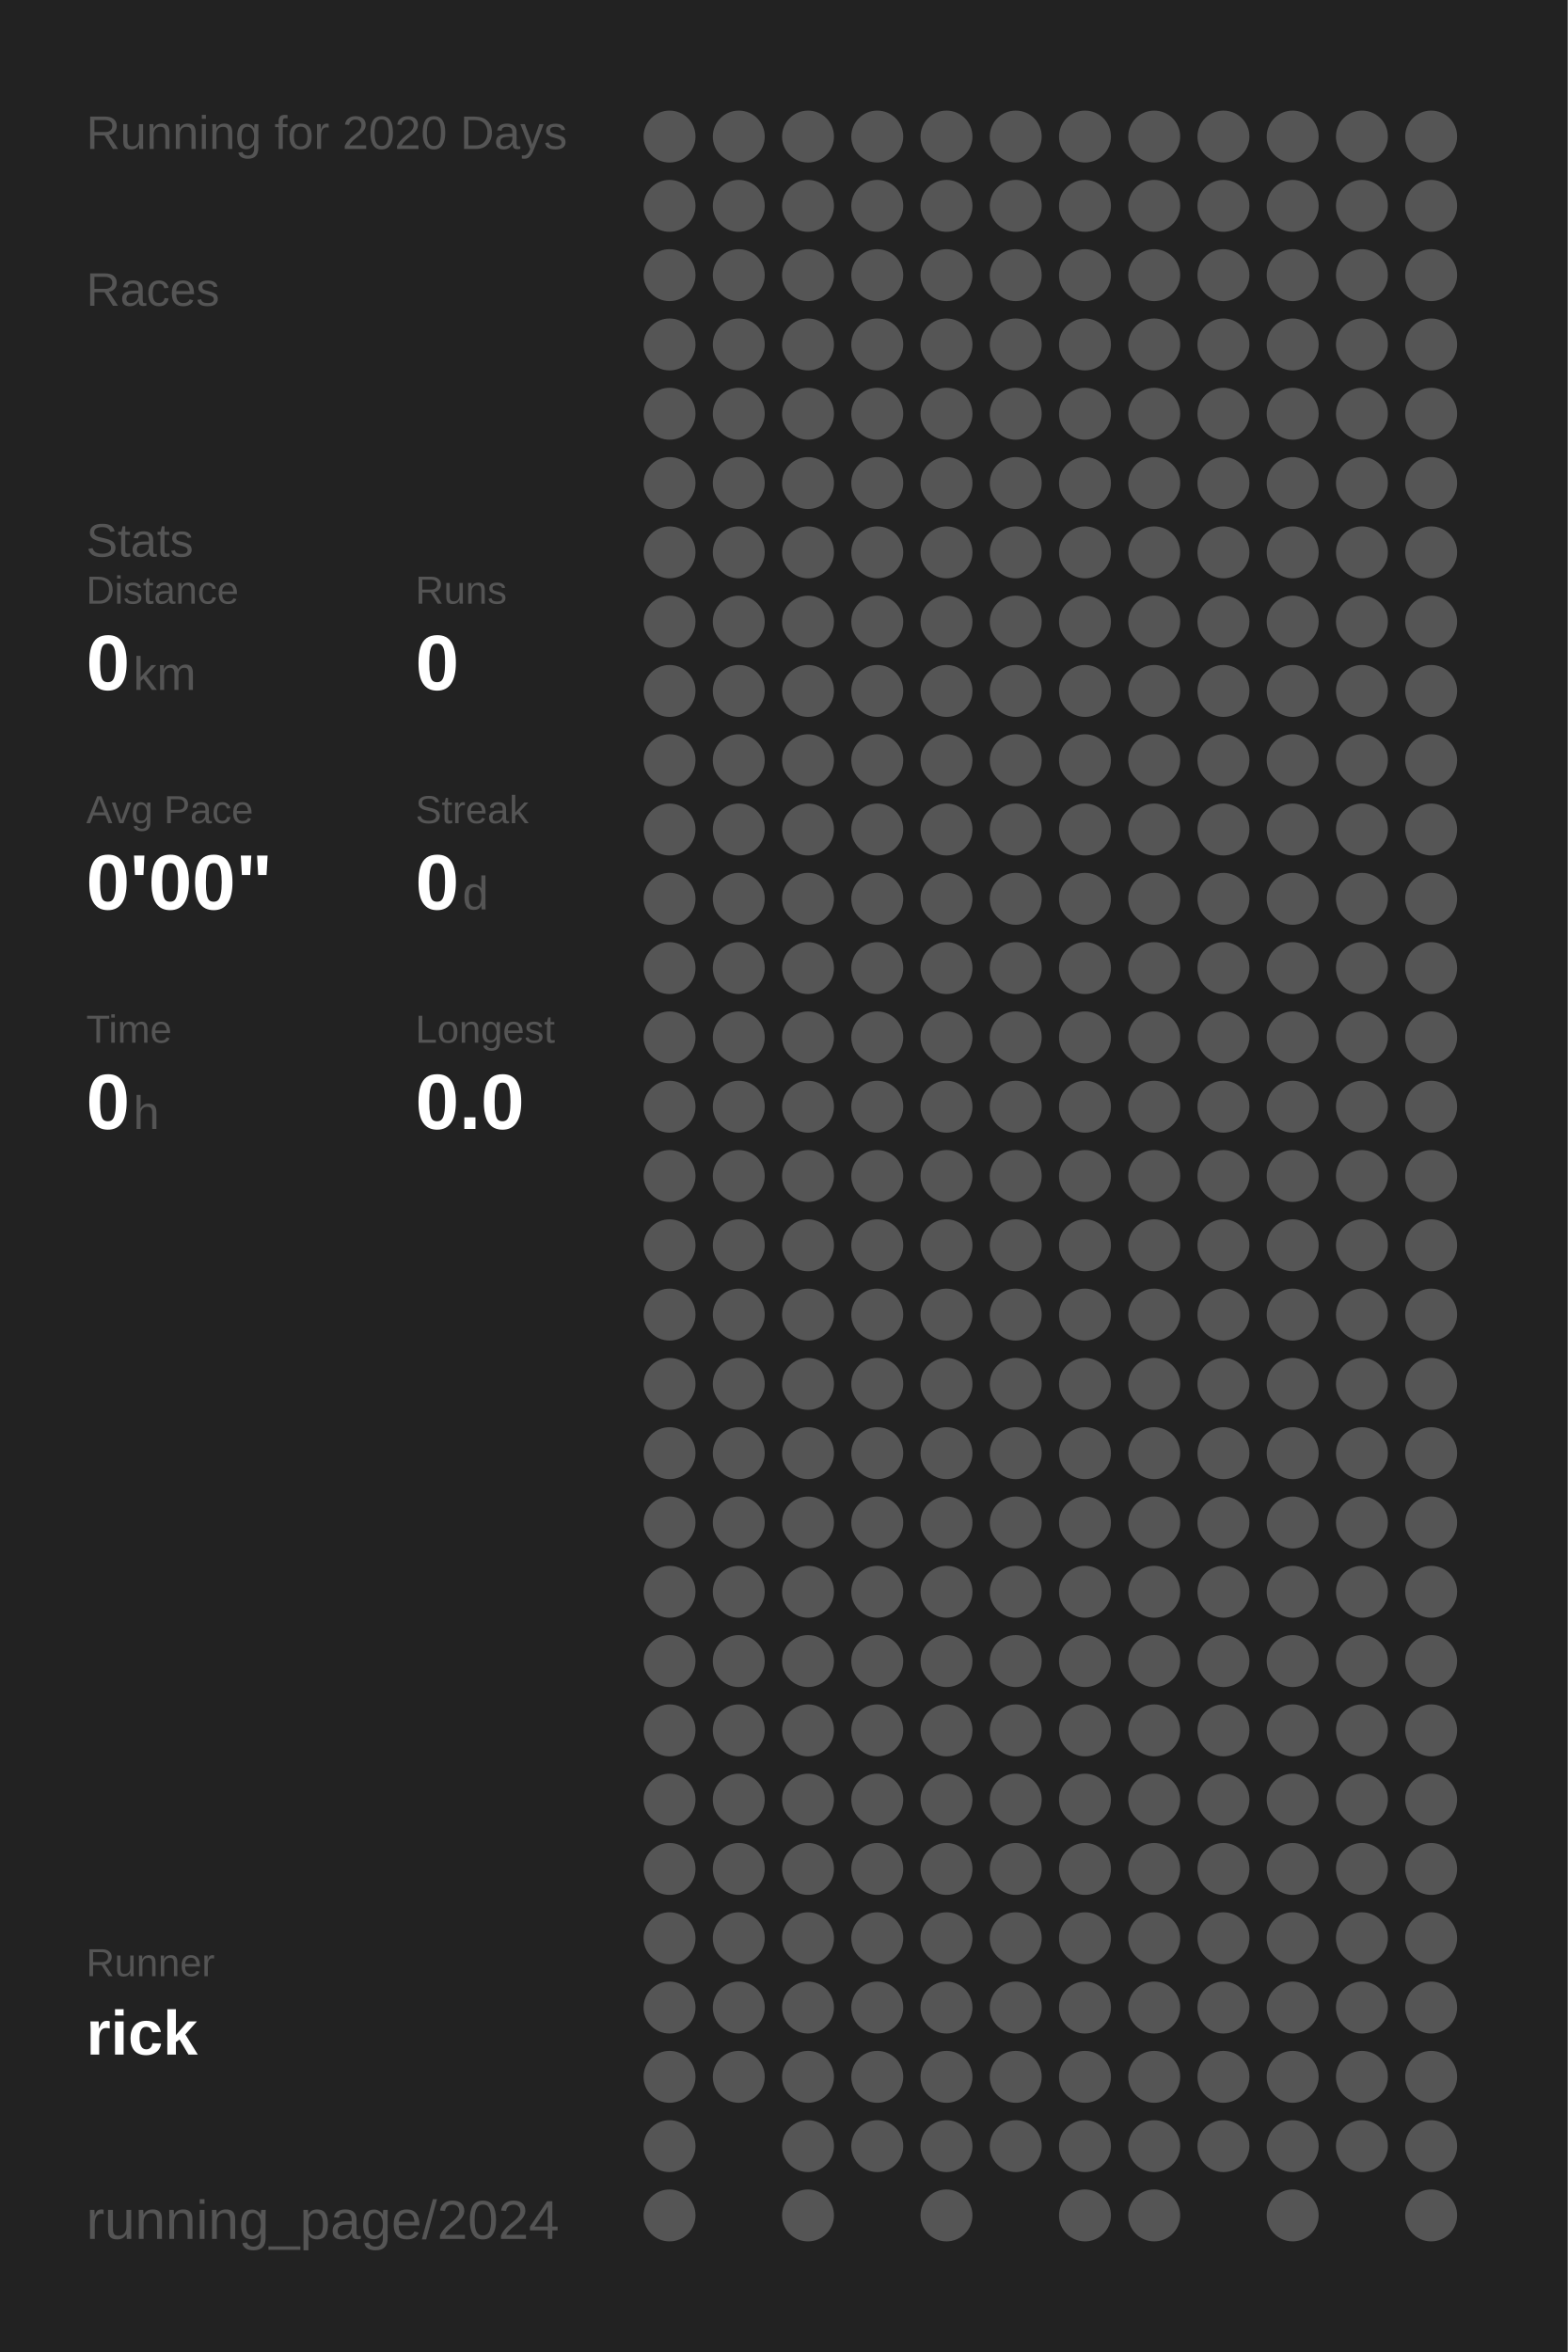
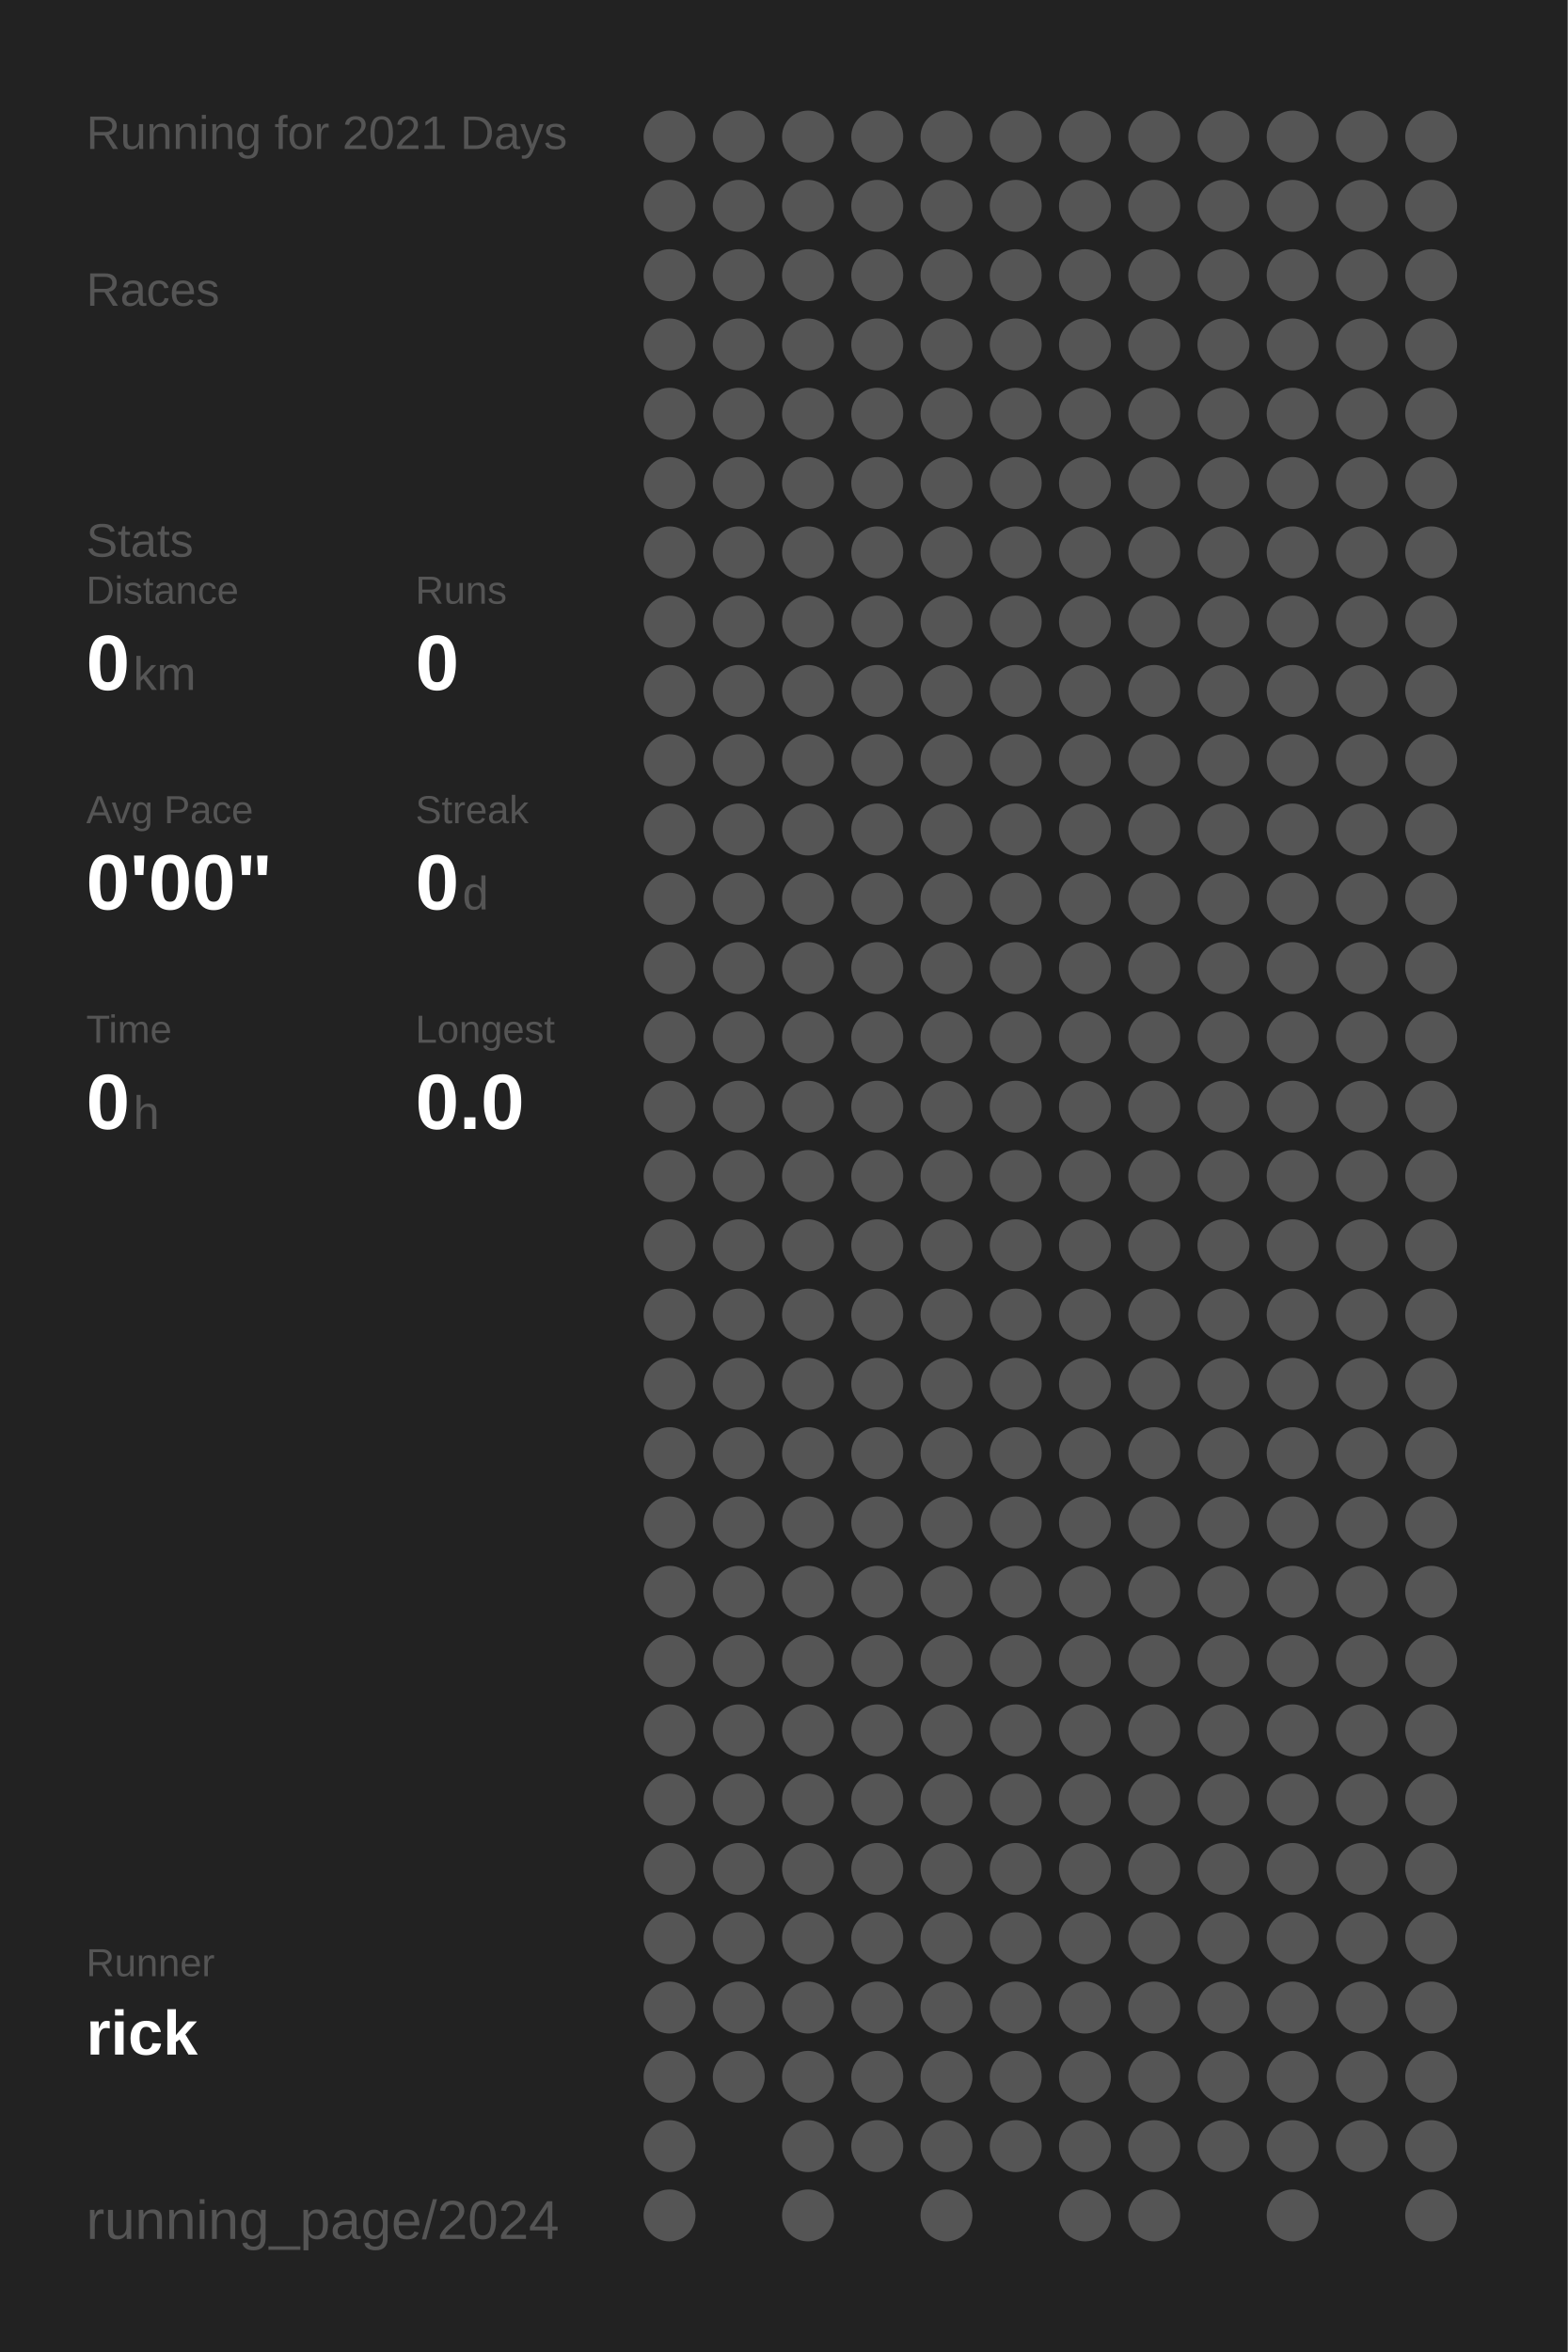
<svg xmlns="http://www.w3.org/2000/svg" baseProfile="full" height="300mm" version="1.1" viewBox="0,0,200,300" width="200mm">
  <defs />
  <rect fill="#222222" height="300" width="200" x="0" y="0" />
-   <text fill="#555555" style="font-size:6px; font-family:Arial;" x="11" y="19">Running for 2020 Days</text>
+   <text fill="#555555" style="font-size:6px; font-family:Arial;" x="11" y="19">Running for 2021 Days</text>
  <text fill="#555555" style="font-size:6px; font-family:Arial;" x="11" y="39">Races</text>
  <text fill="#555555" style="font-size:6px; font-family:Arial;" x="11" y="71">Stats</text>
  <text fill="#555555" style="font-size:5px; font-family:Arial;" x="11" y="77">Distance</text>
  <text fill="#FFFFFF" style="font-size:10px; font-family:Arial; font-weight:bold;" x="11" y="88">0</text>
  <text fill="#555555" style="font-size:6px; font-family:Arial;" x="17" y="88">km</text>
  <text fill="#555555" style="font-size:5px; font-family:Arial;" x="53" y="77">Runs</text>
  <text fill="#FFFFFF" style="font-size:10px; font-family:Arial; font-weight:bold;" x="53" y="88">0</text>
  <text fill="#555555" style="font-size:5px; font-family:Arial;" x="11" y="105">Avg Pace</text>
  <text fill="#FFFFFF" style="font-size:10px; font-family:Arial; font-weight:bold;" x="11" y="116">0'00"</text>
  <text fill="#555555" style="font-size:5px; font-family:Arial;" x="53" y="105">Streak</text>
  <text fill="#FFFFFF" style="font-size:10px; font-family:Arial; font-weight:bold;" x="53" y="116">0</text>
  <text fill="#555555" style="font-size:6px; font-family:Arial;" x="59" y="116">d</text>
  <text fill="#555555" style="font-size:5px; font-family:Arial;" x="11" y="133">Time</text>
  <text fill="#FFFFFF" style="font-size:10px; font-family:Arial; font-weight:bold;" x="11" y="144">0</text>
  <text fill="#555555" style="font-size:6px; font-family:Arial;" x="17" y="144">h</text>
  <text fill="#555555" style="font-size:5px; font-family:Arial;" x="53" y="133">Longest</text>
  <text fill="#FFFFFF" style="font-size:10px; font-family:Arial; font-weight:bold;" x="53" y="144">0.0</text>
  <text fill="#555555" style="font-size:5px; font-family:Arial;" x="11" y="252.065">Runner</text>
  <text fill="#FFFFFF" style="font-size:8px; font-family:Arial; font-weight:bold;" x="11" y="262.065">rick</text>
  <text fill="#555555" style="font-size:7px; font-family:Arial;" x="11" y="285.581">running_page/2024</text>
  <circle cx="85.417" cy="17.419" fill="#555555" r="3.312" />
  <circle cx="85.417" cy="26.258" fill="#555555" r="3.312" />
  <circle cx="85.417" cy="35.097" fill="#555555" r="3.312" />
  <circle cx="85.417" cy="43.935" fill="#555555" r="3.312" />
  <circle cx="85.417" cy="52.774" fill="#555555" r="3.312" />
  <circle cx="85.417" cy="61.613" fill="#555555" r="3.312" />
  <circle cx="85.417" cy="70.452" fill="#555555" r="3.312" />
  <circle cx="85.417" cy="79.29" fill="#555555" r="3.312" />
  <circle cx="85.417" cy="88.129" fill="#555555" r="3.312" />
  <circle cx="85.417" cy="96.968" fill="#555555" r="3.312" />
  <circle cx="85.417" cy="105.806" fill="#555555" r="3.312" />
  <circle cx="85.417" cy="114.645" fill="#555555" r="3.312" />
  <circle cx="85.417" cy="123.484" fill="#555555" r="3.312" />
  <circle cx="85.417" cy="132.323" fill="#555555" r="3.312" />
  <circle cx="85.417" cy="141.161" fill="#555555" r="3.312" />
  <circle cx="85.417" cy="150" fill="#555555" r="3.312" />
  <circle cx="85.417" cy="158.839" fill="#555555" r="3.312" />
  <circle cx="85.417" cy="167.677" fill="#555555" r="3.312" />
  <circle cx="85.417" cy="176.516" fill="#555555" r="3.312" />
  <circle cx="85.417" cy="185.355" fill="#555555" r="3.312" />
  <circle cx="85.417" cy="194.194" fill="#555555" r="3.312" />
  <circle cx="85.417" cy="203.032" fill="#555555" r="3.312" />
  <circle cx="85.417" cy="211.871" fill="#555555" r="3.312" />
  <circle cx="85.417" cy="220.71" fill="#555555" r="3.312" />
  <circle cx="85.417" cy="229.548" fill="#555555" r="3.312" />
  <circle cx="85.417" cy="238.387" fill="#555555" r="3.312" />
  <circle cx="85.417" cy="247.226" fill="#555555" r="3.312" />
  <circle cx="85.417" cy="256.065" fill="#555555" r="3.312" />
  <circle cx="85.417" cy="264.903" fill="#555555" r="3.312" />
  <circle cx="85.417" cy="273.742" fill="#555555" r="3.312" />
  <circle cx="85.417" cy="282.581" fill="#555555" r="3.312" />
  <circle cx="94.25" cy="17.419" fill="#555555" r="3.312" />
  <circle cx="94.25" cy="26.258" fill="#555555" r="3.312" />
  <circle cx="94.25" cy="35.097" fill="#555555" r="3.312" />
  <circle cx="94.25" cy="43.935" fill="#555555" r="3.312" />
  <circle cx="94.25" cy="52.774" fill="#555555" r="3.312" />
  <circle cx="94.25" cy="61.613" fill="#555555" r="3.312" />
  <circle cx="94.25" cy="70.452" fill="#555555" r="3.312" />
  <circle cx="94.25" cy="79.29" fill="#555555" r="3.312" />
  <circle cx="94.25" cy="88.129" fill="#555555" r="3.312" />
  <circle cx="94.25" cy="96.968" fill="#555555" r="3.312" />
  <circle cx="94.25" cy="105.806" fill="#555555" r="3.312" />
  <circle cx="94.25" cy="114.645" fill="#555555" r="3.312" />
  <circle cx="94.25" cy="123.484" fill="#555555" r="3.312" />
  <circle cx="94.25" cy="132.323" fill="#555555" r="3.312" />
  <circle cx="94.25" cy="141.161" fill="#555555" r="3.312" />
  <circle cx="94.25" cy="150" fill="#555555" r="3.312" />
  <circle cx="94.25" cy="158.839" fill="#555555" r="3.312" />
  <circle cx="94.25" cy="167.677" fill="#555555" r="3.312" />
  <circle cx="94.25" cy="176.516" fill="#555555" r="3.312" />
  <circle cx="94.25" cy="185.355" fill="#555555" r="3.312" />
  <circle cx="94.25" cy="194.194" fill="#555555" r="3.312" />
  <circle cx="94.25" cy="203.032" fill="#555555" r="3.312" />
  <circle cx="94.25" cy="211.871" fill="#555555" r="3.312" />
  <circle cx="94.25" cy="220.71" fill="#555555" r="3.312" />
  <circle cx="94.25" cy="229.548" fill="#555555" r="3.312" />
  <circle cx="94.25" cy="238.387" fill="#555555" r="3.312" />
  <circle cx="94.25" cy="247.226" fill="#555555" r="3.312" />
  <circle cx="94.25" cy="256.065" fill="#555555" r="3.312" />
  <circle cx="94.25" cy="264.903" fill="#555555" r="3.312" />
  <circle cx="103.083" cy="17.419" fill="#555555" r="3.312" />
  <circle cx="103.083" cy="26.258" fill="#555555" r="3.312" />
  <circle cx="103.083" cy="35.097" fill="#555555" r="3.312" />
  <circle cx="103.083" cy="43.935" fill="#555555" r="3.312" />
  <circle cx="103.083" cy="52.774" fill="#555555" r="3.312" />
  <circle cx="103.083" cy="61.613" fill="#555555" r="3.312" />
  <circle cx="103.083" cy="70.452" fill="#555555" r="3.312" />
  <circle cx="103.083" cy="79.29" fill="#555555" r="3.312" />
  <circle cx="103.083" cy="88.129" fill="#555555" r="3.312" />
  <circle cx="103.083" cy="96.968" fill="#555555" r="3.312" />
  <circle cx="103.083" cy="105.806" fill="#555555" r="3.312" />
  <circle cx="103.083" cy="114.645" fill="#555555" r="3.312" />
  <circle cx="103.083" cy="123.484" fill="#555555" r="3.312" />
  <circle cx="103.083" cy="132.323" fill="#555555" r="3.312" />
  <circle cx="103.083" cy="141.161" fill="#555555" r="3.312" />
  <circle cx="103.083" cy="150" fill="#555555" r="3.312" />
  <circle cx="103.083" cy="158.839" fill="#555555" r="3.312" />
  <circle cx="103.083" cy="167.677" fill="#555555" r="3.312" />
  <circle cx="103.083" cy="176.516" fill="#555555" r="3.312" />
  <circle cx="103.083" cy="185.355" fill="#555555" r="3.312" />
  <circle cx="103.083" cy="194.194" fill="#555555" r="3.312" />
  <circle cx="103.083" cy="203.032" fill="#555555" r="3.312" />
  <circle cx="103.083" cy="211.871" fill="#555555" r="3.312" />
  <circle cx="103.083" cy="220.71" fill="#555555" r="3.312" />
  <circle cx="103.083" cy="229.548" fill="#555555" r="3.312" />
  <circle cx="103.083" cy="238.387" fill="#555555" r="3.312" />
  <circle cx="103.083" cy="247.226" fill="#555555" r="3.312" />
  <circle cx="103.083" cy="256.065" fill="#555555" r="3.312" />
  <circle cx="103.083" cy="264.903" fill="#555555" r="3.312" />
  <circle cx="103.083" cy="273.742" fill="#555555" r="3.312" />
  <circle cx="103.083" cy="282.581" fill="#555555" r="3.312" />
  <circle cx="111.917" cy="17.419" fill="#555555" r="3.312" />
  <circle cx="111.917" cy="26.258" fill="#555555" r="3.312" />
  <circle cx="111.917" cy="35.097" fill="#555555" r="3.312" />
  <circle cx="111.917" cy="43.935" fill="#555555" r="3.312" />
  <circle cx="111.917" cy="52.774" fill="#555555" r="3.312" />
  <circle cx="111.917" cy="61.613" fill="#555555" r="3.312" />
  <circle cx="111.917" cy="70.452" fill="#555555" r="3.312" />
  <circle cx="111.917" cy="79.29" fill="#555555" r="3.312" />
  <circle cx="111.917" cy="88.129" fill="#555555" r="3.312" />
  <circle cx="111.917" cy="96.968" fill="#555555" r="3.312" />
  <circle cx="111.917" cy="105.806" fill="#555555" r="3.312" />
  <circle cx="111.917" cy="114.645" fill="#555555" r="3.312" />
  <circle cx="111.917" cy="123.484" fill="#555555" r="3.312" />
  <circle cx="111.917" cy="132.323" fill="#555555" r="3.312" />
  <circle cx="111.917" cy="141.161" fill="#555555" r="3.312" />
  <circle cx="111.917" cy="150" fill="#555555" r="3.312" />
  <circle cx="111.917" cy="158.839" fill="#555555" r="3.312" />
  <circle cx="111.917" cy="167.677" fill="#555555" r="3.312" />
  <circle cx="111.917" cy="176.516" fill="#555555" r="3.312" />
  <circle cx="111.917" cy="185.355" fill="#555555" r="3.312" />
  <circle cx="111.917" cy="194.194" fill="#555555" r="3.312" />
  <circle cx="111.917" cy="203.032" fill="#555555" r="3.312" />
  <circle cx="111.917" cy="211.871" fill="#555555" r="3.312" />
  <circle cx="111.917" cy="220.71" fill="#555555" r="3.312" />
  <circle cx="111.917" cy="229.548" fill="#555555" r="3.312" />
  <circle cx="111.917" cy="238.387" fill="#555555" r="3.312" />
  <circle cx="111.917" cy="247.226" fill="#555555" r="3.312" />
  <circle cx="111.917" cy="256.065" fill="#555555" r="3.312" />
  <circle cx="111.917" cy="264.903" fill="#555555" r="3.312" />
  <circle cx="111.917" cy="273.742" fill="#555555" r="3.312" />
  <circle cx="120.75" cy="17.419" fill="#555555" r="3.312" />
  <circle cx="120.75" cy="26.258" fill="#555555" r="3.312" />
  <circle cx="120.75" cy="35.097" fill="#555555" r="3.312" />
  <circle cx="120.75" cy="43.935" fill="#555555" r="3.312" />
  <circle cx="120.75" cy="52.774" fill="#555555" r="3.312" />
  <circle cx="120.75" cy="61.613" fill="#555555" r="3.312" />
  <circle cx="120.75" cy="70.452" fill="#555555" r="3.312" />
  <circle cx="120.75" cy="79.29" fill="#555555" r="3.312" />
  <circle cx="120.75" cy="88.129" fill="#555555" r="3.312" />
  <circle cx="120.75" cy="96.968" fill="#555555" r="3.312" />
  <circle cx="120.75" cy="105.806" fill="#555555" r="3.312" />
  <circle cx="120.75" cy="114.645" fill="#555555" r="3.312" />
  <circle cx="120.75" cy="123.484" fill="#555555" r="3.312" />
  <circle cx="120.75" cy="132.323" fill="#555555" r="3.312" />
  <circle cx="120.75" cy="141.161" fill="#555555" r="3.312" />
  <circle cx="120.75" cy="150" fill="#555555" r="3.312" />
  <circle cx="120.75" cy="158.839" fill="#555555" r="3.312" />
  <circle cx="120.75" cy="167.677" fill="#555555" r="3.312" />
  <circle cx="120.75" cy="176.516" fill="#555555" r="3.312" />
  <circle cx="120.75" cy="185.355" fill="#555555" r="3.312" />
  <circle cx="120.75" cy="194.194" fill="#555555" r="3.312" />
  <circle cx="120.75" cy="203.032" fill="#555555" r="3.312" />
  <circle cx="120.75" cy="211.871" fill="#555555" r="3.312" />
  <circle cx="120.75" cy="220.71" fill="#555555" r="3.312" />
  <circle cx="120.75" cy="229.548" fill="#555555" r="3.312" />
  <circle cx="120.75" cy="238.387" fill="#555555" r="3.312" />
  <circle cx="120.75" cy="247.226" fill="#555555" r="3.312" />
  <circle cx="120.75" cy="256.065" fill="#555555" r="3.312" />
  <circle cx="120.75" cy="264.903" fill="#555555" r="3.312" />
  <circle cx="120.75" cy="273.742" fill="#555555" r="3.312" />
  <circle cx="120.75" cy="282.581" fill="#555555" r="3.312" />
  <circle cx="129.583" cy="17.419" fill="#555555" r="3.312" />
  <circle cx="129.583" cy="26.258" fill="#555555" r="3.312" />
  <circle cx="129.583" cy="35.097" fill="#555555" r="3.312" />
  <circle cx="129.583" cy="43.935" fill="#555555" r="3.312" />
  <circle cx="129.583" cy="52.774" fill="#555555" r="3.312" />
  <circle cx="129.583" cy="61.613" fill="#555555" r="3.312" />
  <circle cx="129.583" cy="70.452" fill="#555555" r="3.312" />
  <circle cx="129.583" cy="79.29" fill="#555555" r="3.312" />
  <circle cx="129.583" cy="88.129" fill="#555555" r="3.312" />
  <circle cx="129.583" cy="96.968" fill="#555555" r="3.312" />
  <circle cx="129.583" cy="105.806" fill="#555555" r="3.312" />
  <circle cx="129.583" cy="114.645" fill="#555555" r="3.312" />
  <circle cx="129.583" cy="123.484" fill="#555555" r="3.312" />
  <circle cx="129.583" cy="132.323" fill="#555555" r="3.312" />
  <circle cx="129.583" cy="141.161" fill="#555555" r="3.312" />
  <circle cx="129.583" cy="150" fill="#555555" r="3.312" />
  <circle cx="129.583" cy="158.839" fill="#555555" r="3.312" />
  <circle cx="129.583" cy="167.677" fill="#555555" r="3.312" />
  <circle cx="129.583" cy="176.516" fill="#555555" r="3.312" />
  <circle cx="129.583" cy="185.355" fill="#555555" r="3.312" />
  <circle cx="129.583" cy="194.194" fill="#555555" r="3.312" />
  <circle cx="129.583" cy="203.032" fill="#555555" r="3.312" />
  <circle cx="129.583" cy="211.871" fill="#555555" r="3.312" />
  <circle cx="129.583" cy="220.71" fill="#555555" r="3.312" />
  <circle cx="129.583" cy="229.548" fill="#555555" r="3.312" />
  <circle cx="129.583" cy="238.387" fill="#555555" r="3.312" />
  <circle cx="129.583" cy="247.226" fill="#555555" r="3.312" />
  <circle cx="129.583" cy="256.065" fill="#555555" r="3.312" />
  <circle cx="129.583" cy="264.903" fill="#555555" r="3.312" />
  <circle cx="129.583" cy="273.742" fill="#555555" r="3.312" />
  <circle cx="138.417" cy="17.419" fill="#555555" r="3.312" />
  <circle cx="138.417" cy="26.258" fill="#555555" r="3.312" />
  <circle cx="138.417" cy="35.097" fill="#555555" r="3.312" />
  <circle cx="138.417" cy="43.935" fill="#555555" r="3.312" />
  <circle cx="138.417" cy="52.774" fill="#555555" r="3.312" />
  <circle cx="138.417" cy="61.613" fill="#555555" r="3.312" />
  <circle cx="138.417" cy="70.452" fill="#555555" r="3.312" />
  <circle cx="138.417" cy="79.29" fill="#555555" r="3.312" />
  <circle cx="138.417" cy="88.129" fill="#555555" r="3.312" />
  <circle cx="138.417" cy="96.968" fill="#555555" r="3.312" />
  <circle cx="138.417" cy="105.806" fill="#555555" r="3.312" />
  <circle cx="138.417" cy="114.645" fill="#555555" r="3.312" />
  <circle cx="138.417" cy="123.484" fill="#555555" r="3.312" />
  <circle cx="138.417" cy="132.323" fill="#555555" r="3.312" />
  <circle cx="138.417" cy="141.161" fill="#555555" r="3.312" />
  <circle cx="138.417" cy="150" fill="#555555" r="3.312" />
  <circle cx="138.417" cy="158.839" fill="#555555" r="3.312" />
  <circle cx="138.417" cy="167.677" fill="#555555" r="3.312" />
  <circle cx="138.417" cy="176.516" fill="#555555" r="3.312" />
  <circle cx="138.417" cy="185.355" fill="#555555" r="3.312" />
  <circle cx="138.417" cy="194.194" fill="#555555" r="3.312" />
  <circle cx="138.417" cy="203.032" fill="#555555" r="3.312" />
  <circle cx="138.417" cy="211.871" fill="#555555" r="3.312" />
  <circle cx="138.417" cy="220.71" fill="#555555" r="3.312" />
  <circle cx="138.417" cy="229.548" fill="#555555" r="3.312" />
  <circle cx="138.417" cy="238.387" fill="#555555" r="3.312" />
  <circle cx="138.417" cy="247.226" fill="#555555" r="3.312" />
  <circle cx="138.417" cy="256.065" fill="#555555" r="3.312" />
  <circle cx="138.417" cy="264.903" fill="#555555" r="3.312" />
  <circle cx="138.417" cy="273.742" fill="#555555" r="3.312" />
  <circle cx="138.417" cy="282.581" fill="#555555" r="3.312" />
  <circle cx="147.25" cy="17.419" fill="#555555" r="3.312" />
  <circle cx="147.25" cy="26.258" fill="#555555" r="3.312" />
  <circle cx="147.25" cy="35.097" fill="#555555" r="3.312" />
  <circle cx="147.25" cy="43.935" fill="#555555" r="3.312" />
  <circle cx="147.25" cy="52.774" fill="#555555" r="3.312" />
  <circle cx="147.25" cy="61.613" fill="#555555" r="3.312" />
  <circle cx="147.25" cy="70.452" fill="#555555" r="3.312" />
  <circle cx="147.25" cy="79.29" fill="#555555" r="3.312" />
  <circle cx="147.25" cy="88.129" fill="#555555" r="3.312" />
  <circle cx="147.25" cy="96.968" fill="#555555" r="3.312" />
  <circle cx="147.25" cy="105.806" fill="#555555" r="3.312" />
  <circle cx="147.25" cy="114.645" fill="#555555" r="3.312" />
  <circle cx="147.25" cy="123.484" fill="#555555" r="3.312" />
  <circle cx="147.25" cy="132.323" fill="#555555" r="3.312" />
  <circle cx="147.25" cy="141.161" fill="#555555" r="3.312" />
  <circle cx="147.25" cy="150" fill="#555555" r="3.312" />
  <circle cx="147.25" cy="158.839" fill="#555555" r="3.312" />
  <circle cx="147.25" cy="167.677" fill="#555555" r="3.312" />
  <circle cx="147.25" cy="176.516" fill="#555555" r="3.312" />
  <circle cx="147.25" cy="185.355" fill="#555555" r="3.312" />
  <circle cx="147.25" cy="194.194" fill="#555555" r="3.312" />
  <circle cx="147.25" cy="203.032" fill="#555555" r="3.312" />
  <circle cx="147.25" cy="211.871" fill="#555555" r="3.312" />
  <circle cx="147.25" cy="220.71" fill="#555555" r="3.312" />
  <circle cx="147.25" cy="229.548" fill="#555555" r="3.312" />
  <circle cx="147.25" cy="238.387" fill="#555555" r="3.312" />
  <circle cx="147.25" cy="247.226" fill="#555555" r="3.312" />
  <circle cx="147.25" cy="256.065" fill="#555555" r="3.312" />
  <circle cx="147.25" cy="264.903" fill="#555555" r="3.312" />
  <circle cx="147.25" cy="273.742" fill="#555555" r="3.312" />
  <circle cx="147.25" cy="282.581" fill="#555555" r="3.312" />
  <circle cx="156.083" cy="17.419" fill="#555555" r="3.312" />
  <circle cx="156.083" cy="26.258" fill="#555555" r="3.312" />
  <circle cx="156.083" cy="35.097" fill="#555555" r="3.312" />
  <circle cx="156.083" cy="43.935" fill="#555555" r="3.312" />
  <circle cx="156.083" cy="52.774" fill="#555555" r="3.312" />
  <circle cx="156.083" cy="61.613" fill="#555555" r="3.312" />
  <circle cx="156.083" cy="70.452" fill="#555555" r="3.312" />
  <circle cx="156.083" cy="79.29" fill="#555555" r="3.312" />
  <circle cx="156.083" cy="88.129" fill="#555555" r="3.312" />
  <circle cx="156.083" cy="96.968" fill="#555555" r="3.312" />
  <circle cx="156.083" cy="105.806" fill="#555555" r="3.312" />
  <circle cx="156.083" cy="114.645" fill="#555555" r="3.312" />
  <circle cx="156.083" cy="123.484" fill="#555555" r="3.312" />
  <circle cx="156.083" cy="132.323" fill="#555555" r="3.312" />
  <circle cx="156.083" cy="141.161" fill="#555555" r="3.312" />
  <circle cx="156.083" cy="150" fill="#555555" r="3.312" />
  <circle cx="156.083" cy="158.839" fill="#555555" r="3.312" />
  <circle cx="156.083" cy="167.677" fill="#555555" r="3.312" />
  <circle cx="156.083" cy="176.516" fill="#555555" r="3.312" />
  <circle cx="156.083" cy="185.355" fill="#555555" r="3.312" />
  <circle cx="156.083" cy="194.194" fill="#555555" r="3.312" />
  <circle cx="156.083" cy="203.032" fill="#555555" r="3.312" />
  <circle cx="156.083" cy="211.871" fill="#555555" r="3.312" />
  <circle cx="156.083" cy="220.71" fill="#555555" r="3.312" />
  <circle cx="156.083" cy="229.548" fill="#555555" r="3.312" />
  <circle cx="156.083" cy="238.387" fill="#555555" r="3.312" />
  <circle cx="156.083" cy="247.226" fill="#555555" r="3.312" />
  <circle cx="156.083" cy="256.065" fill="#555555" r="3.312" />
  <circle cx="156.083" cy="264.903" fill="#555555" r="3.312" />
  <circle cx="156.083" cy="273.742" fill="#555555" r="3.312" />
  <circle cx="164.917" cy="17.419" fill="#555555" r="3.312" />
  <circle cx="164.917" cy="26.258" fill="#555555" r="3.312" />
  <circle cx="164.917" cy="35.097" fill="#555555" r="3.312" />
  <circle cx="164.917" cy="43.935" fill="#555555" r="3.312" />
  <circle cx="164.917" cy="52.774" fill="#555555" r="3.312" />
  <circle cx="164.917" cy="61.613" fill="#555555" r="3.312" />
  <circle cx="164.917" cy="70.452" fill="#555555" r="3.312" />
  <circle cx="164.917" cy="79.29" fill="#555555" r="3.312" />
  <circle cx="164.917" cy="88.129" fill="#555555" r="3.312" />
  <circle cx="164.917" cy="96.968" fill="#555555" r="3.312" />
  <circle cx="164.917" cy="105.806" fill="#555555" r="3.312" />
  <circle cx="164.917" cy="114.645" fill="#555555" r="3.312" />
  <circle cx="164.917" cy="123.484" fill="#555555" r="3.312" />
  <circle cx="164.917" cy="132.323" fill="#555555" r="3.312" />
  <circle cx="164.917" cy="141.161" fill="#555555" r="3.312" />
  <circle cx="164.917" cy="150" fill="#555555" r="3.312" />
  <circle cx="164.917" cy="158.839" fill="#555555" r="3.312" />
  <circle cx="164.917" cy="167.677" fill="#555555" r="3.312" />
  <circle cx="164.917" cy="176.516" fill="#555555" r="3.312" />
  <circle cx="164.917" cy="185.355" fill="#555555" r="3.312" />
  <circle cx="164.917" cy="194.194" fill="#555555" r="3.312" />
  <circle cx="164.917" cy="203.032" fill="#555555" r="3.312" />
  <circle cx="164.917" cy="211.871" fill="#555555" r="3.312" />
  <circle cx="164.917" cy="220.71" fill="#555555" r="3.312" />
  <circle cx="164.917" cy="229.548" fill="#555555" r="3.312" />
  <circle cx="164.917" cy="238.387" fill="#555555" r="3.312" />
  <circle cx="164.917" cy="247.226" fill="#555555" r="3.312" />
  <circle cx="164.917" cy="256.065" fill="#555555" r="3.312" />
  <circle cx="164.917" cy="264.903" fill="#555555" r="3.312" />
  <circle cx="164.917" cy="273.742" fill="#555555" r="3.312" />
  <circle cx="164.917" cy="282.581" fill="#555555" r="3.312" />
  <circle cx="173.75" cy="17.419" fill="#555555" r="3.312" />
  <circle cx="173.75" cy="26.258" fill="#555555" r="3.312" />
  <circle cx="173.75" cy="35.097" fill="#555555" r="3.312" />
  <circle cx="173.75" cy="43.935" fill="#555555" r="3.312" />
  <circle cx="173.75" cy="52.774" fill="#555555" r="3.312" />
  <circle cx="173.75" cy="61.613" fill="#555555" r="3.312" />
  <circle cx="173.75" cy="70.452" fill="#555555" r="3.312" />
  <circle cx="173.75" cy="79.29" fill="#555555" r="3.312" />
  <circle cx="173.75" cy="88.129" fill="#555555" r="3.312" />
  <circle cx="173.75" cy="96.968" fill="#555555" r="3.312" />
  <circle cx="173.75" cy="105.806" fill="#555555" r="3.312" />
  <circle cx="173.75" cy="114.645" fill="#555555" r="3.312" />
  <circle cx="173.75" cy="123.484" fill="#555555" r="3.312" />
  <circle cx="173.75" cy="132.323" fill="#555555" r="3.312" />
  <circle cx="173.75" cy="141.161" fill="#555555" r="3.312" />
  <circle cx="173.75" cy="150" fill="#555555" r="3.312" />
  <circle cx="173.75" cy="158.839" fill="#555555" r="3.312" />
  <circle cx="173.75" cy="167.677" fill="#555555" r="3.312" />
  <circle cx="173.75" cy="176.516" fill="#555555" r="3.312" />
  <circle cx="173.75" cy="185.355" fill="#555555" r="3.312" />
  <circle cx="173.75" cy="194.194" fill="#555555" r="3.312" />
  <circle cx="173.75" cy="203.032" fill="#555555" r="3.312" />
  <circle cx="173.75" cy="211.871" fill="#555555" r="3.312" />
  <circle cx="173.75" cy="220.71" fill="#555555" r="3.312" />
  <circle cx="173.75" cy="229.548" fill="#555555" r="3.312" />
  <circle cx="173.75" cy="238.387" fill="#555555" r="3.312" />
  <circle cx="173.75" cy="247.226" fill="#555555" r="3.312" />
  <circle cx="173.75" cy="256.065" fill="#555555" r="3.312" />
  <circle cx="173.75" cy="264.903" fill="#555555" r="3.312" />
  <circle cx="173.75" cy="273.742" fill="#555555" r="3.312" />
  <circle cx="182.583" cy="17.419" fill="#555555" r="3.312" />
  <circle cx="182.583" cy="26.258" fill="#555555" r="3.312" />
  <circle cx="182.583" cy="35.097" fill="#555555" r="3.312" />
  <circle cx="182.583" cy="43.935" fill="#555555" r="3.312" />
  <circle cx="182.583" cy="52.774" fill="#555555" r="3.312" />
  <circle cx="182.583" cy="61.613" fill="#555555" r="3.312" />
  <circle cx="182.583" cy="70.452" fill="#555555" r="3.312" />
  <circle cx="182.583" cy="79.29" fill="#555555" r="3.312" />
  <circle cx="182.583" cy="88.129" fill="#555555" r="3.312" />
  <circle cx="182.583" cy="96.968" fill="#555555" r="3.312" />
  <circle cx="182.583" cy="105.806" fill="#555555" r="3.312" />
  <circle cx="182.583" cy="114.645" fill="#555555" r="3.312" />
  <circle cx="182.583" cy="123.484" fill="#555555" r="3.312" />
  <circle cx="182.583" cy="132.323" fill="#555555" r="3.312" />
  <circle cx="182.583" cy="141.161" fill="#555555" r="3.312" />
  <circle cx="182.583" cy="150" fill="#555555" r="3.312" />
  <circle cx="182.583" cy="158.839" fill="#555555" r="3.312" />
  <circle cx="182.583" cy="167.677" fill="#555555" r="3.312" />
  <circle cx="182.583" cy="176.516" fill="#555555" r="3.312" />
  <circle cx="182.583" cy="185.355" fill="#555555" r="3.312" />
  <circle cx="182.583" cy="194.194" fill="#555555" r="3.312" />
  <circle cx="182.583" cy="203.032" fill="#555555" r="3.312" />
  <circle cx="182.583" cy="211.871" fill="#555555" r="3.312" />
  <circle cx="182.583" cy="220.71" fill="#555555" r="3.312" />
  <circle cx="182.583" cy="229.548" fill="#555555" r="3.312" />
  <circle cx="182.583" cy="238.387" fill="#555555" r="3.312" />
  <circle cx="182.583" cy="247.226" fill="#555555" r="3.312" />
  <circle cx="182.583" cy="256.065" fill="#555555" r="3.312" />
  <circle cx="182.583" cy="264.903" fill="#555555" r="3.312" />
  <circle cx="182.583" cy="273.742" fill="#555555" r="3.312" />
  <circle cx="182.583" cy="282.581" fill="#555555" r="3.312" />
</svg>
